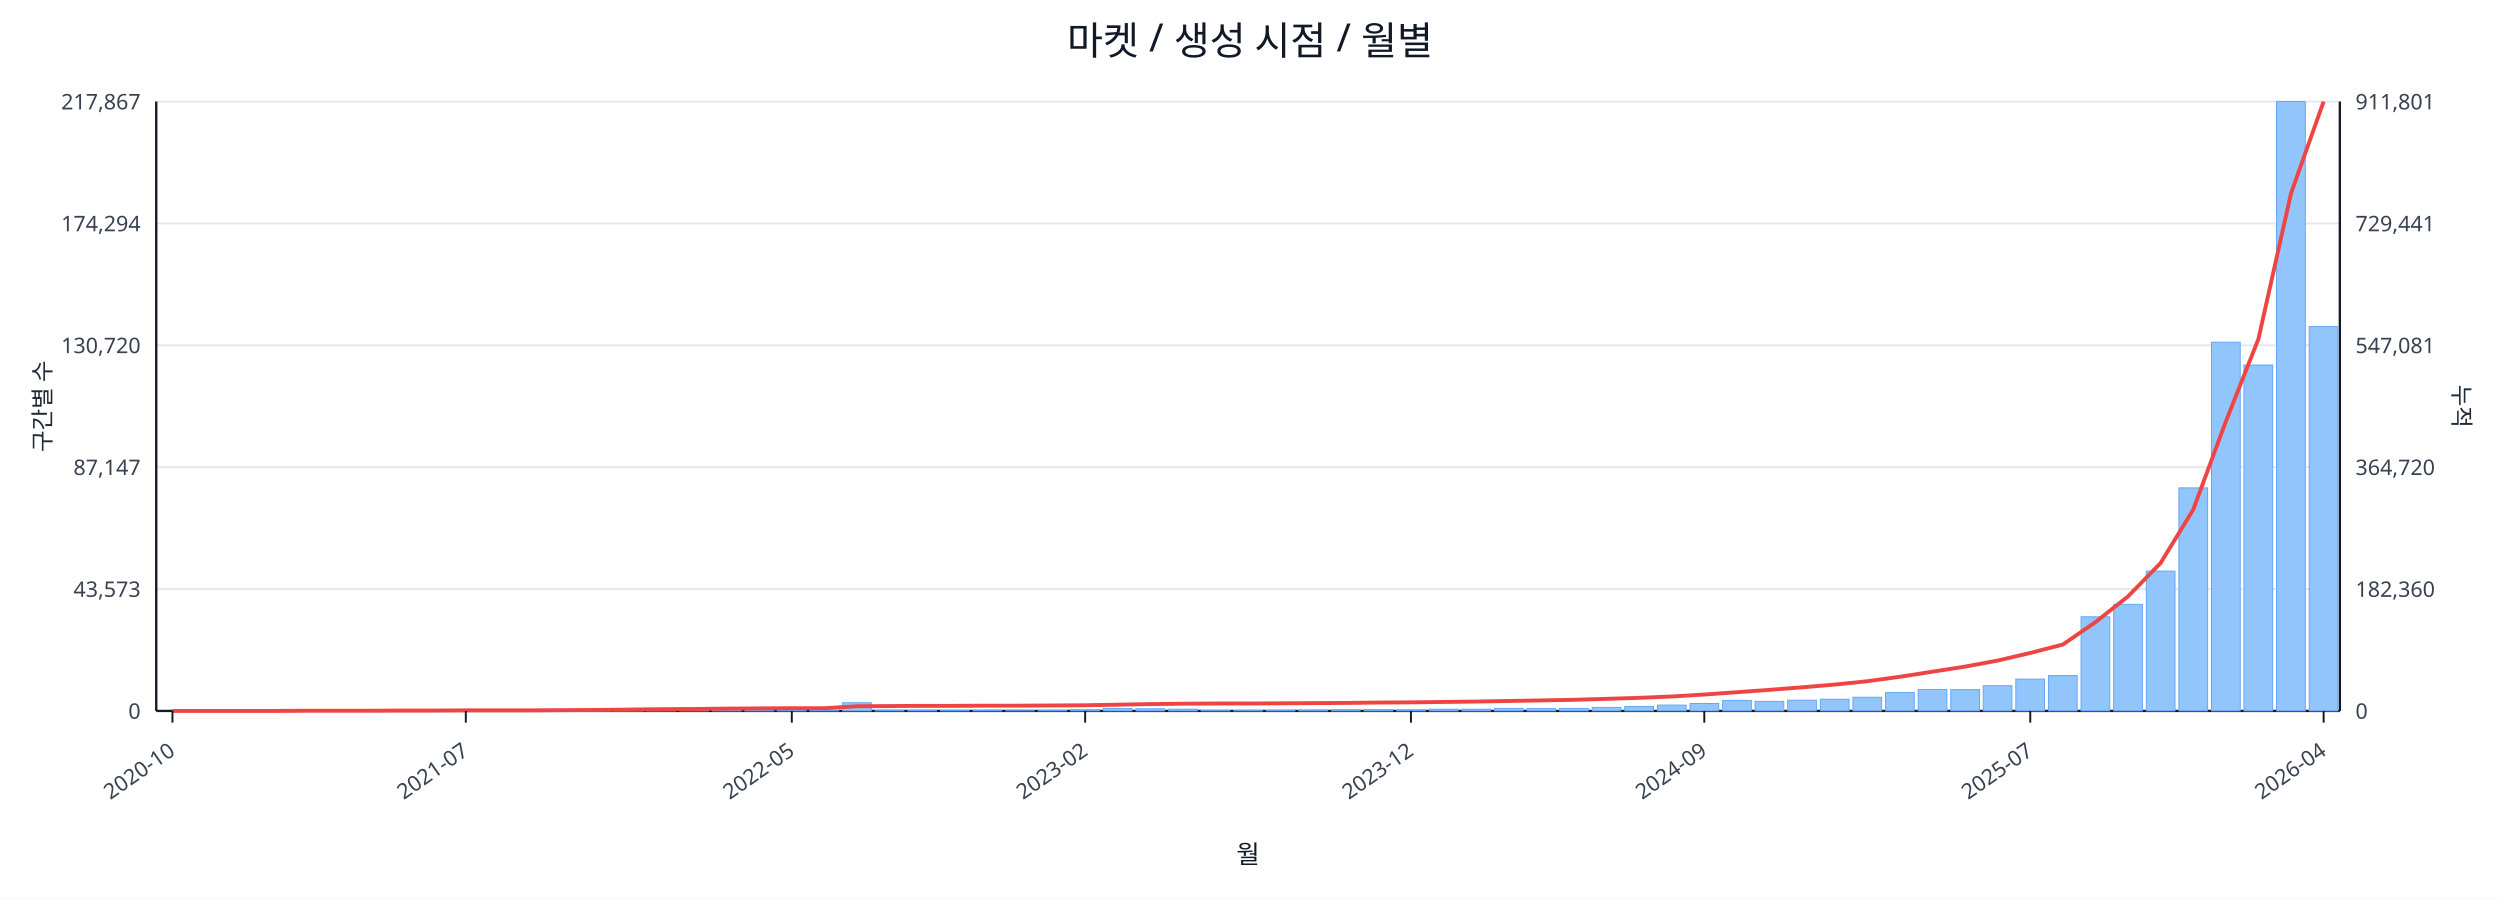
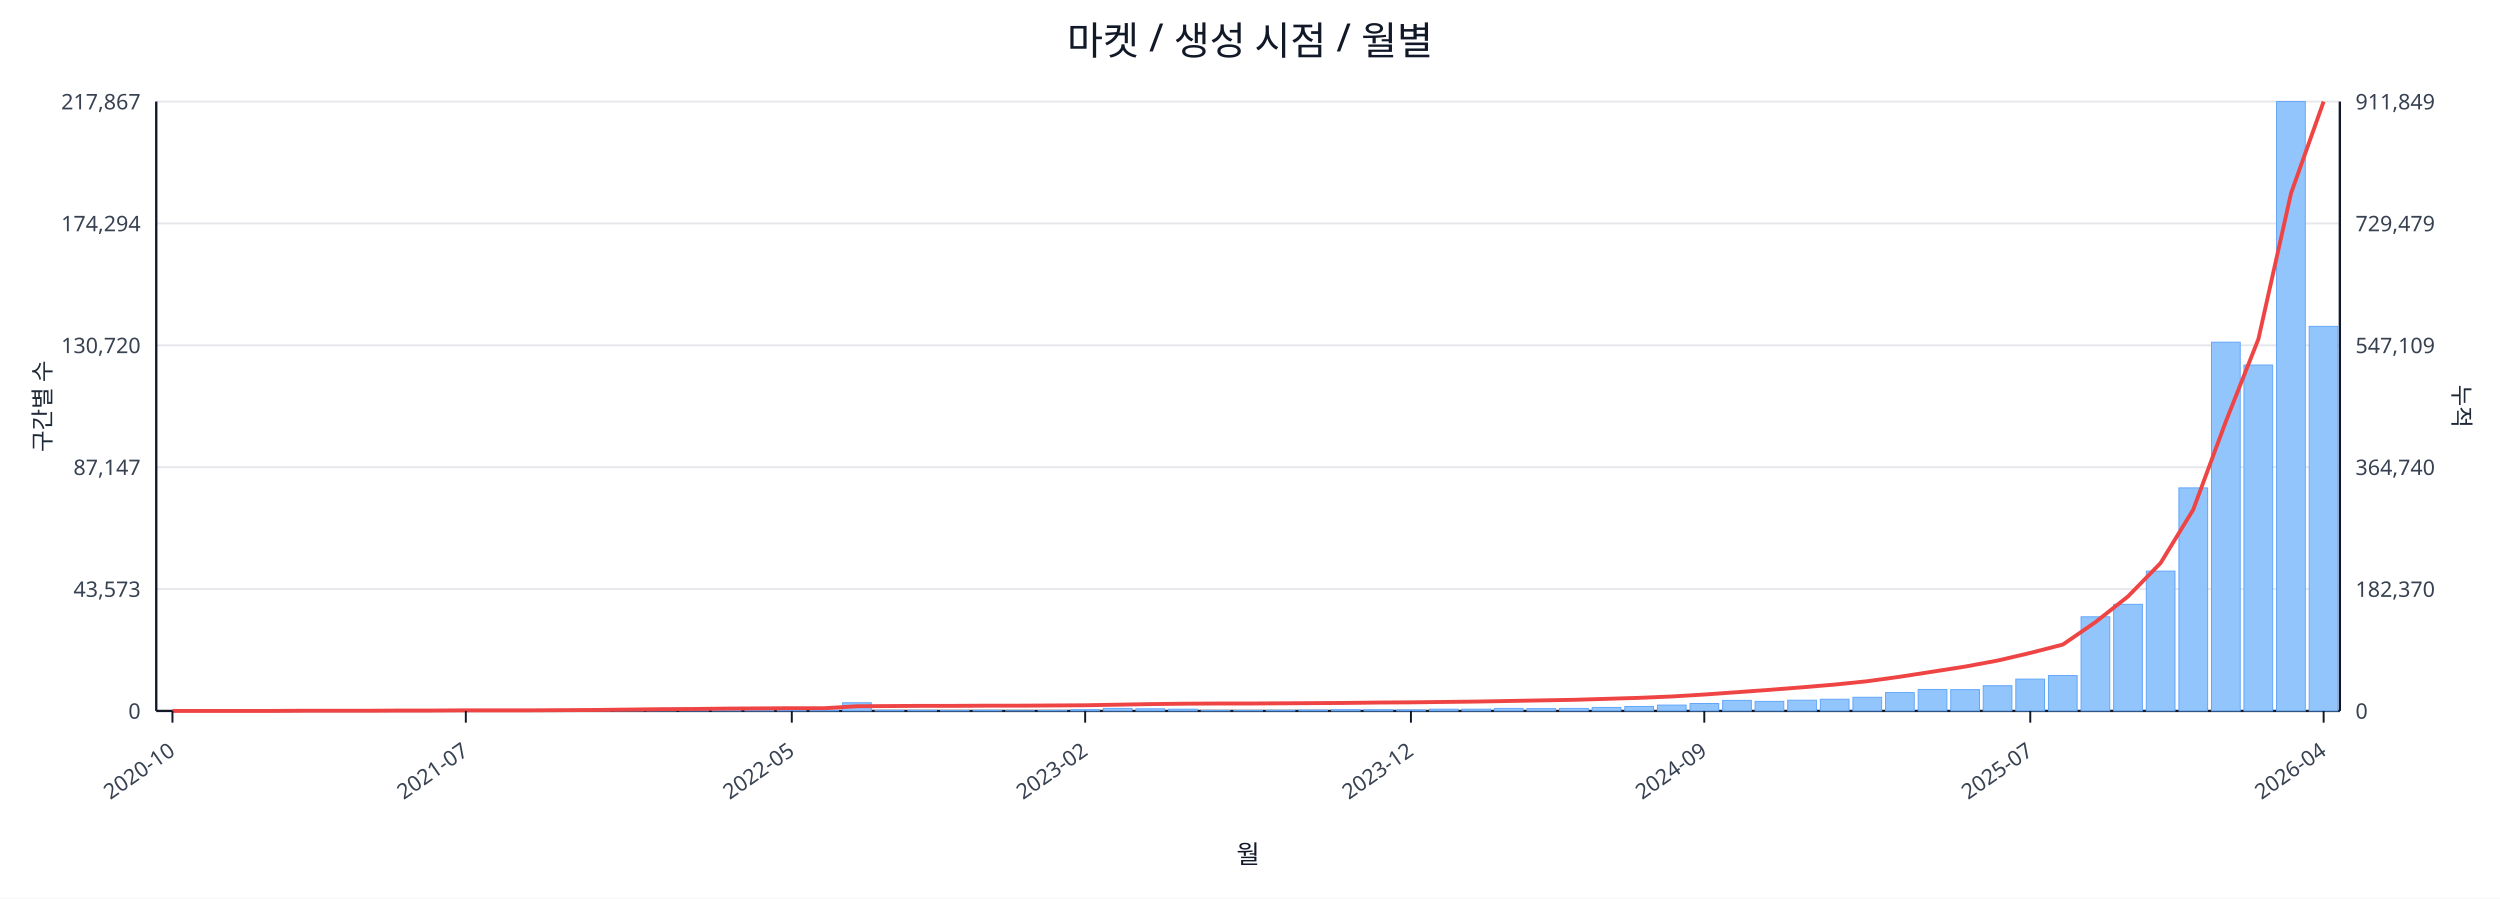
<svg xmlns="http://www.w3.org/2000/svg" width="1280" height="460" viewBox="0 0 1280 460">
  <rect x="0" y="0" width="100%" height="100%" fill="#ffffff" />
  <text x="640.0" y="28" font-size="20" text-anchor="middle" font-family="sans-serif" fill="#111827">마켓 / 생성 시점 / 월별</text>
  <line x1="80.0" y1="52.0" x2="1198.0" y2="52.0" stroke="#e5e7eb" stroke-width="1" />
  <text x="72.0" y="56.0" font-size="11" text-anchor="end" font-family="sans-serif" fill="#374151">217,867</text>
-   <text x="1206.0" y="56.0" font-size="11" text-anchor="start" font-family="sans-serif" fill="#374151">911,801</text>
+   <text x="1206.0" y="56.0" font-size="11" text-anchor="start" font-family="sans-serif" fill="#374151">911,849</text>
  <line x1="80.0" y1="114.4" x2="1198.0" y2="114.4" stroke="#e5e7eb" stroke-width="1" />
  <text x="72.0" y="118.4" font-size="11" text-anchor="end" font-family="sans-serif" fill="#374151">174,294</text>
-   <text x="1206.0" y="118.4" font-size="11" text-anchor="start" font-family="sans-serif" fill="#374151">729,441</text>
+   <text x="1206.0" y="118.4" font-size="11" text-anchor="start" font-family="sans-serif" fill="#374151">729,479</text>
  <line x1="80.0" y1="176.8" x2="1198.0" y2="176.8" stroke="#e5e7eb" stroke-width="1" />
  <text x="72.0" y="180.8" font-size="11" text-anchor="end" font-family="sans-serif" fill="#374151">130,720</text>
-   <text x="1206.0" y="180.8" font-size="11" text-anchor="start" font-family="sans-serif" fill="#374151">547,081</text>
+   <text x="1206.0" y="180.8" font-size="11" text-anchor="start" font-family="sans-serif" fill="#374151">547,109</text>
  <line x1="80.0" y1="239.2" x2="1198.0" y2="239.2" stroke="#e5e7eb" stroke-width="1" />
  <text x="72.0" y="243.2" font-size="11" text-anchor="end" font-family="sans-serif" fill="#374151">87,147</text>
-   <text x="1206.0" y="243.2" font-size="11" text-anchor="start" font-family="sans-serif" fill="#374151">364,720</text>
+   <text x="1206.0" y="243.2" font-size="11" text-anchor="start" font-family="sans-serif" fill="#374151">364,740</text>
  <line x1="80.0" y1="301.6" x2="1198.0" y2="301.6" stroke="#e5e7eb" stroke-width="1" />
  <text x="72.0" y="305.6" font-size="11" text-anchor="end" font-family="sans-serif" fill="#374151">43,573</text>
-   <text x="1206.0" y="305.6" font-size="11" text-anchor="start" font-family="sans-serif" fill="#374151">182,360</text>
+   <text x="1206.0" y="305.6" font-size="11" text-anchor="start" font-family="sans-serif" fill="#374151">182,370</text>
  <line x1="80.0" y1="364.0" x2="1198.0" y2="364.0" stroke="#e5e7eb" stroke-width="1" />
  <text x="72.0" y="368.0" font-size="11" text-anchor="end" font-family="sans-serif" fill="#374151">0</text>
  <text x="1206.0" y="368.0" font-size="11" text-anchor="start" font-family="sans-serif" fill="#374151">0</text>
  <line x1="80.0" y1="364.0" x2="1198.0" y2="364.0" stroke="#111827" stroke-width="1.2" />
  <line x1="80.0" y1="52.0" x2="80.0" y2="364.0" stroke="#111827" stroke-width="1.2" />
  <line x1="1198.0" y1="52.0" x2="1198.0" y2="364.0" stroke="#111827" stroke-width="1.2" />
  <rect x="81.0" y="364.0" width="14.7" height="0.0" fill="#93c5fd" stroke="#60a5fa" stroke-width="0.5" />
  <rect x="97.7" y="364.0" width="14.7" height="0.0" fill="#93c5fd" stroke="#60a5fa" stroke-width="0.5" />
  <rect x="114.4" y="364.0" width="14.7" height="0.0" fill="#93c5fd" stroke="#60a5fa" stroke-width="0.5" />
  <rect x="131.1" y="363.9" width="14.7" height="0.1" fill="#93c5fd" stroke="#60a5fa" stroke-width="0.5" />
  <rect x="147.7" y="363.9" width="14.7" height="0.1" fill="#93c5fd" stroke="#60a5fa" stroke-width="0.5" />
  <rect x="164.4" y="363.9" width="14.7" height="0.1" fill="#93c5fd" stroke="#60a5fa" stroke-width="0.5" />
  <rect x="181.1" y="363.9" width="14.7" height="0.1" fill="#93c5fd" stroke="#60a5fa" stroke-width="0.5" />
  <rect x="197.8" y="363.8" width="14.7" height="0.2" fill="#93c5fd" stroke="#60a5fa" stroke-width="0.5" />
  <rect x="214.5" y="363.7" width="14.7" height="0.3" fill="#93c5fd" stroke="#60a5fa" stroke-width="0.5" />
  <rect x="231.2" y="363.8" width="14.7" height="0.2" fill="#93c5fd" stroke="#60a5fa" stroke-width="0.5" />
  <rect x="247.9" y="363.8" width="14.7" height="0.2" fill="#93c5fd" stroke="#60a5fa" stroke-width="0.5" />
  <rect x="264.6" y="363.9" width="14.7" height="0.1" fill="#93c5fd" stroke="#60a5fa" stroke-width="0.5" />
  <rect x="281.2" y="363.7" width="14.7" height="0.3" fill="#93c5fd" stroke="#60a5fa" stroke-width="0.5" />
  <rect x="297.9" y="363.4" width="14.7" height="0.6" fill="#93c5fd" stroke="#60a5fa" stroke-width="0.5" />
  <rect x="314.6" y="363.5" width="14.7" height="0.5" fill="#93c5fd" stroke="#60a5fa" stroke-width="0.5" />
  <rect x="331.3" y="363.1" width="14.7" height="0.9" fill="#93c5fd" stroke="#60a5fa" stroke-width="0.5" />
  <rect x="348.0" y="363.5" width="14.7" height="0.5" fill="#93c5fd" stroke="#60a5fa" stroke-width="0.5" />
  <rect x="364.7" y="363.3" width="14.7" height="0.7" fill="#93c5fd" stroke="#60a5fa" stroke-width="0.5" />
  <rect x="381.4" y="363.4" width="14.7" height="0.6" fill="#93c5fd" stroke="#60a5fa" stroke-width="0.5" />
  <rect x="398.0" y="363.6" width="14.7" height="0.4" fill="#93c5fd" stroke="#60a5fa" stroke-width="0.5" />
  <rect x="414.7" y="363.8" width="14.7" height="0.2" fill="#93c5fd" stroke="#60a5fa" stroke-width="0.5" />
  <rect x="431.4" y="359.8" width="14.7" height="4.2" fill="#93c5fd" stroke="#60a5fa" stroke-width="0.5" />
  <rect x="448.1" y="363.7" width="14.7" height="0.3" fill="#93c5fd" stroke="#60a5fa" stroke-width="0.5" />
  <rect x="464.8" y="363.7" width="14.7" height="0.3" fill="#93c5fd" stroke="#60a5fa" stroke-width="0.5" />
  <rect x="481.5" y="363.8" width="14.7" height="0.2" fill="#93c5fd" stroke="#60a5fa" stroke-width="0.5" />
  <rect x="498.2" y="363.7" width="14.7" height="0.3" fill="#93c5fd" stroke="#60a5fa" stroke-width="0.5" />
  <rect x="514.9" y="363.9" width="14.7" height="0.1" fill="#93c5fd" stroke="#60a5fa" stroke-width="0.5" />
  <rect x="531.5" y="363.8" width="14.7" height="0.2" fill="#93c5fd" stroke="#60a5fa" stroke-width="0.5" />
  <rect x="548.2" y="363.4" width="14.7" height="0.6" fill="#93c5fd" stroke="#60a5fa" stroke-width="0.5" />
  <rect x="564.9" y="362.7" width="14.7" height="1.3" fill="#93c5fd" stroke="#60a5fa" stroke-width="0.5" />
  <rect x="581.6" y="362.9" width="14.7" height="1.1" fill="#93c5fd" stroke="#60a5fa" stroke-width="0.5" />
  <rect x="598.3" y="363.1" width="14.7" height="0.9" fill="#93c5fd" stroke="#60a5fa" stroke-width="0.5" />
  <rect x="615.0" y="363.8" width="14.7" height="0.2" fill="#93c5fd" stroke="#60a5fa" stroke-width="0.5" />
  <rect x="631.7" y="363.8" width="14.7" height="0.2" fill="#93c5fd" stroke="#60a5fa" stroke-width="0.5" />
  <rect x="648.3" y="363.7" width="14.7" height="0.3" fill="#93c5fd" stroke="#60a5fa" stroke-width="0.5" />
  <rect x="665.0" y="363.6" width="14.7" height="0.4" fill="#93c5fd" stroke="#60a5fa" stroke-width="0.5" />
  <rect x="681.7" y="363.4" width="14.7" height="0.6" fill="#93c5fd" stroke="#60a5fa" stroke-width="0.5" />
  <rect x="698.4" y="363.4" width="14.7" height="0.6" fill="#93c5fd" stroke="#60a5fa" stroke-width="0.5" />
  <rect x="715.1" y="363.5" width="14.7" height="0.5" fill="#93c5fd" stroke="#60a5fa" stroke-width="0.5" />
  <rect x="731.8" y="363.1" width="14.7" height="0.9" fill="#93c5fd" stroke="#60a5fa" stroke-width="0.5" />
  <rect x="748.5" y="363.1" width="14.7" height="0.9" fill="#93c5fd" stroke="#60a5fa" stroke-width="0.5" />
  <rect x="765.1" y="362.7" width="14.7" height="1.3" fill="#93c5fd" stroke="#60a5fa" stroke-width="0.5" />
  <rect x="781.8" y="362.8" width="14.7" height="1.2" fill="#93c5fd" stroke="#60a5fa" stroke-width="0.5" />
  <rect x="798.5" y="362.7" width="14.7" height="1.3" fill="#93c5fd" stroke="#60a5fa" stroke-width="0.5" />
  <rect x="815.2" y="362.2" width="14.7" height="1.8" fill="#93c5fd" stroke="#60a5fa" stroke-width="0.5" />
  <rect x="831.9" y="361.7" width="14.7" height="2.3" fill="#93c5fd" stroke="#60a5fa" stroke-width="0.5" />
  <rect x="848.6" y="361.0" width="14.7" height="3.0" fill="#93c5fd" stroke="#60a5fa" stroke-width="0.5" />
  <rect x="865.3" y="360.2" width="14.7" height="3.8" fill="#93c5fd" stroke="#60a5fa" stroke-width="0.5" />
  <rect x="882.0" y="358.6" width="14.7" height="5.4" fill="#93c5fd" stroke="#60a5fa" stroke-width="0.5" />
  <rect x="898.6" y="359.1" width="14.7" height="4.9" fill="#93c5fd" stroke="#60a5fa" stroke-width="0.5" />
  <rect x="915.3" y="358.5" width="14.7" height="5.5" fill="#93c5fd" stroke="#60a5fa" stroke-width="0.5" />
  <rect x="932.0" y="358.0" width="14.7" height="6.0" fill="#93c5fd" stroke="#60a5fa" stroke-width="0.5" />
  <rect x="948.7" y="357.0" width="14.7" height="7.0" fill="#93c5fd" stroke="#60a5fa" stroke-width="0.5" />
  <rect x="965.4" y="354.6" width="14.7" height="9.4" fill="#93c5fd" stroke="#60a5fa" stroke-width="0.5" />
  <rect x="982.1" y="353.0" width="14.7" height="11.0" fill="#93c5fd" stroke="#60a5fa" stroke-width="0.5" />
  <rect x="998.8" y="353.1" width="14.7" height="10.9" fill="#93c5fd" stroke="#60a5fa" stroke-width="0.5" />
  <rect x="1015.4" y="351.1" width="14.7" height="12.9" fill="#93c5fd" stroke="#60a5fa" stroke-width="0.5" />
  <rect x="1032.1" y="347.7" width="14.7" height="16.3" fill="#93c5fd" stroke="#60a5fa" stroke-width="0.5" />
  <rect x="1048.8" y="345.9" width="14.7" height="18.1" fill="#93c5fd" stroke="#60a5fa" stroke-width="0.5" />
  <rect x="1065.5" y="315.8" width="14.7" height="48.2" fill="#93c5fd" stroke="#60a5fa" stroke-width="0.5" />
  <rect x="1082.2" y="309.4" width="14.7" height="54.6" fill="#93c5fd" stroke="#60a5fa" stroke-width="0.5" />
  <rect x="1098.9" y="292.4" width="14.7" height="71.6" fill="#93c5fd" stroke="#60a5fa" stroke-width="0.5" />
  <rect x="1115.6" y="249.8" width="14.7" height="114.2" fill="#93c5fd" stroke="#60a5fa" stroke-width="0.5" />
  <rect x="1132.3" y="175.2" width="14.7" height="188.8" fill="#93c5fd" stroke="#60a5fa" stroke-width="0.5" />
  <rect x="1148.9" y="186.9" width="14.7" height="177.1" fill="#93c5fd" stroke="#60a5fa" stroke-width="0.5" />
  <rect x="1165.6" y="52.0" width="14.7" height="312.0" fill="#93c5fd" stroke="#60a5fa" stroke-width="0.5" />
-   <rect x="1182.3" y="167.2" width="14.7" height="196.8" fill="#93c5fd" stroke="#60a5fa" stroke-width="0.5" />
+   <rect x="1182.3" y="167.1" width="14.7" height="196.9" fill="#93c5fd" stroke="#60a5fa" stroke-width="0.5" />
  <polyline fill="none" stroke="#ef4444" stroke-width="2" points="88.3,364.0 105.0,364.0 121.7,364.0 138.4,364.0 155.1,363.9 171.8,363.9 188.5,363.9 205.1,363.8 221.8,363.8 238.5,363.7 255.2,363.7 271.9,363.7 288.6,363.6 305.3,363.5 322.0,363.3 338.6,363.1 355.3,363.0 372.0,362.8 388.7,362.7 405.4,362.6 422.1,362.6 438.8,361.6 455.4,361.5 472.1,361.4 488.8,361.4 505.5,361.3 522.2,361.3 538.9,361.2 555.6,361.1 572.3,360.8 588.9,360.5 605.6,360.3 622.3,360.2 639.0,360.2 655.7,360.1 672.4,360.0 689.1,359.9 705.7,359.7 722.4,359.6 739.1,359.4 755.8,359.2 772.5,358.9 789.2,358.6 805.9,358.3 822.6,357.8 839.2,357.3 855.9,356.6 872.6,355.6 889.3,354.4 906.0,353.2 922.7,351.9 939.4,350.5 956.0,348.8 972.7,346.5 989.4,343.9 1006.1,341.3 1022.8,338.2 1039.5,334.3 1056.2,330.0 1072.9,318.5 1089.5,305.4 1106.2,288.3 1122.9,261.0 1139.6,215.9 1156.3,173.6 1173.0,99.0 1189.7,52.0" />
  <line x1="88.3" y1="364.0" x2="88.3" y2="370.0" stroke="#111827" stroke-width="1" />
  <text x="90.3" y="386.0" font-size="11" text-anchor="end" transform="rotate(-35 90.3 386.0)" font-family="sans-serif" fill="#374151">2020-10</text>
  <line x1="238.5" y1="364.0" x2="238.5" y2="370.0" stroke="#111827" stroke-width="1" />
  <text x="240.5" y="386.0" font-size="11" text-anchor="end" transform="rotate(-35 240.5 386.0)" font-family="sans-serif" fill="#374151">2021-07</text>
  <line x1="405.4" y1="364.0" x2="405.4" y2="370.0" stroke="#111827" stroke-width="1" />
  <text x="407.4" y="386.0" font-size="11" text-anchor="end" transform="rotate(-35 407.4 386.0)" font-family="sans-serif" fill="#374151">2022-05</text>
  <line x1="555.6" y1="364.0" x2="555.6" y2="370.0" stroke="#111827" stroke-width="1" />
  <text x="557.6" y="386.0" font-size="11" text-anchor="end" transform="rotate(-35 557.6 386.0)" font-family="sans-serif" fill="#374151">2023-02</text>
  <line x1="722.4" y1="364.0" x2="722.4" y2="370.0" stroke="#111827" stroke-width="1" />
  <text x="724.4" y="386.0" font-size="11" text-anchor="end" transform="rotate(-35 724.4 386.0)" font-family="sans-serif" fill="#374151">2023-12</text>
  <line x1="872.6" y1="364.0" x2="872.6" y2="370.0" stroke="#111827" stroke-width="1" />
  <text x="874.6" y="386.0" font-size="11" text-anchor="end" transform="rotate(-35 874.6 386.0)" font-family="sans-serif" fill="#374151">2024-09</text>
  <line x1="1039.5" y1="364.0" x2="1039.5" y2="370.0" stroke="#111827" stroke-width="1" />
  <text x="1041.5" y="386.0" font-size="11" text-anchor="end" transform="rotate(-35 1041.5 386.0)" font-family="sans-serif" fill="#374151">2025-07</text>
  <line x1="1189.7" y1="364.0" x2="1189.7" y2="370.0" stroke="#111827" stroke-width="1" />
  <text x="1191.7" y="386.0" font-size="11" text-anchor="end" transform="rotate(-35 1191.7 386.0)" font-family="sans-serif" fill="#374151">2026-04</text>
  <text x="26" y="208.0" font-size="12" transform="rotate(-90 26 208.0)" text-anchor="middle" font-family="sans-serif" fill="#1f2937">구간별 수</text>
  <text x="1256.0" y="208.0" font-size="12" transform="rotate(90 1256.0 208.0)" text-anchor="middle" font-family="sans-serif" fill="#1f2937">누적</text>
  <text x="639.0" y="442.0" font-size="13" text-anchor="middle" font-family="sans-serif" fill="#111827">월</text>
</svg>
